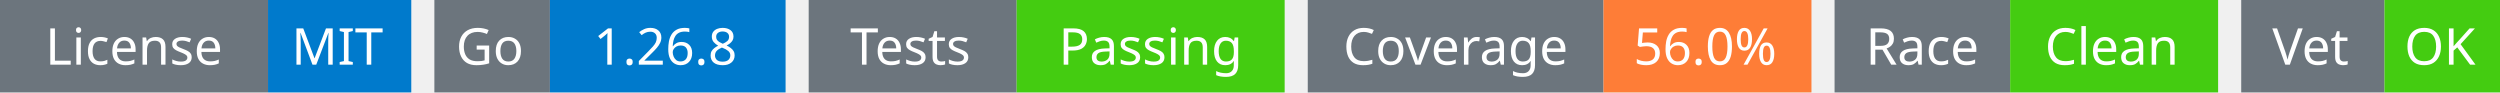
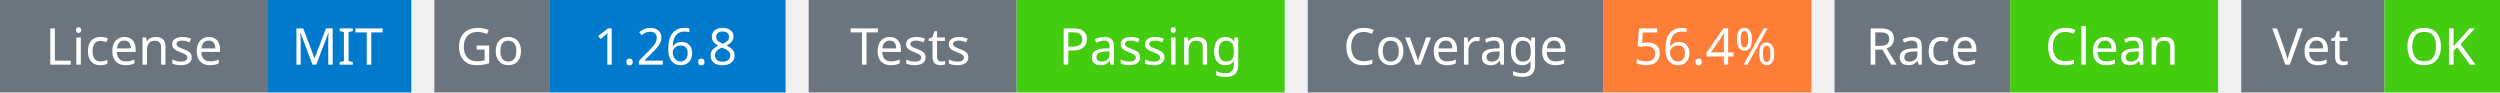
<svg xmlns="http://www.w3.org/2000/svg" width="541" height="20" viewBox="0 0 541 20">
  <g transform="translate(0, 0)">
    <rect x="0" y="0" width="58" height="20" fill="#6c757d" />
    <rect x="58" y="0" width="31" height="20" fill="#007acc" />
    <text x="29" y="14" text-anchor="middle" font-family="sans-serif" font-size="11" fill="white">License</text>
    <text x="73" y="14" text-anchor="middle" font-family="sans-serif" font-size="11" fill="white">MIT</text>
  </g>
  <g transform="translate(94, 0)">
    <rect x="0" y="0" width="25" height="20" fill="#6c757d" />
    <rect x="25" y="0" width="51" height="20" fill="#007acc" />
    <text x="12" y="14" text-anchor="middle" font-family="sans-serif" font-size="11" fill="white">Go</text>
    <text x="50" y="14" text-anchor="middle" font-family="sans-serif" font-size="11" fill="white">1.26.8</text>
  </g>
  <g transform="translate(175, 0)">
    <rect x="0" y="0" width="45" height="20" fill="#6c757d" />
    <rect x="45" y="0" width="58" height="20" fill="#4c1" />
    <text x="22" y="14" text-anchor="middle" font-family="sans-serif" font-size="11" fill="white">Tests</text>
    <text x="74" y="14" text-anchor="middle" font-family="sans-serif" font-size="11" fill="white">Passing</text>
  </g>
  <g transform="translate(283, 0)">
    <rect x="0" y="0" width="64" height="20" fill="#6c757d" />
    <rect x="64" y="0" width="45" height="20" fill="#fe7d37" />
    <text x="32" y="14" text-anchor="middle" font-family="sans-serif" font-size="11" fill="white">Coverage</text>
-     <text x="86" y="14" text-anchor="middle" font-family="sans-serif" font-size="11" fill="white">56.0%</text>
+     <text x="86" y="14" text-anchor="middle" font-family="sans-serif" font-size="11" fill="white">56.4%</text>
  </g>
  <g transform="translate(397, 0)">
    <rect x="0" y="0" width="38" height="20" fill="#6c757d" />
    <rect x="38" y="0" width="45" height="20" fill="#4c1" />
    <text x="19" y="14" text-anchor="middle" font-family="sans-serif" font-size="11" fill="white">Race</text>
    <text x="60" y="14" text-anchor="middle" font-family="sans-serif" font-size="11" fill="white">Clean</text>
  </g>
  <g transform="translate(485, 0)">
    <rect x="0" y="0" width="31" height="20" fill="#6c757d" />
    <rect x="31" y="0" width="25" height="20" fill="#4c1" />
    <text x="15" y="14" text-anchor="middle" font-family="sans-serif" font-size="11" fill="white">Vet</text>
    <text x="43" y="14" text-anchor="middle" font-family="sans-serif" font-size="11" fill="white">OK</text>
  </g>
</svg>
